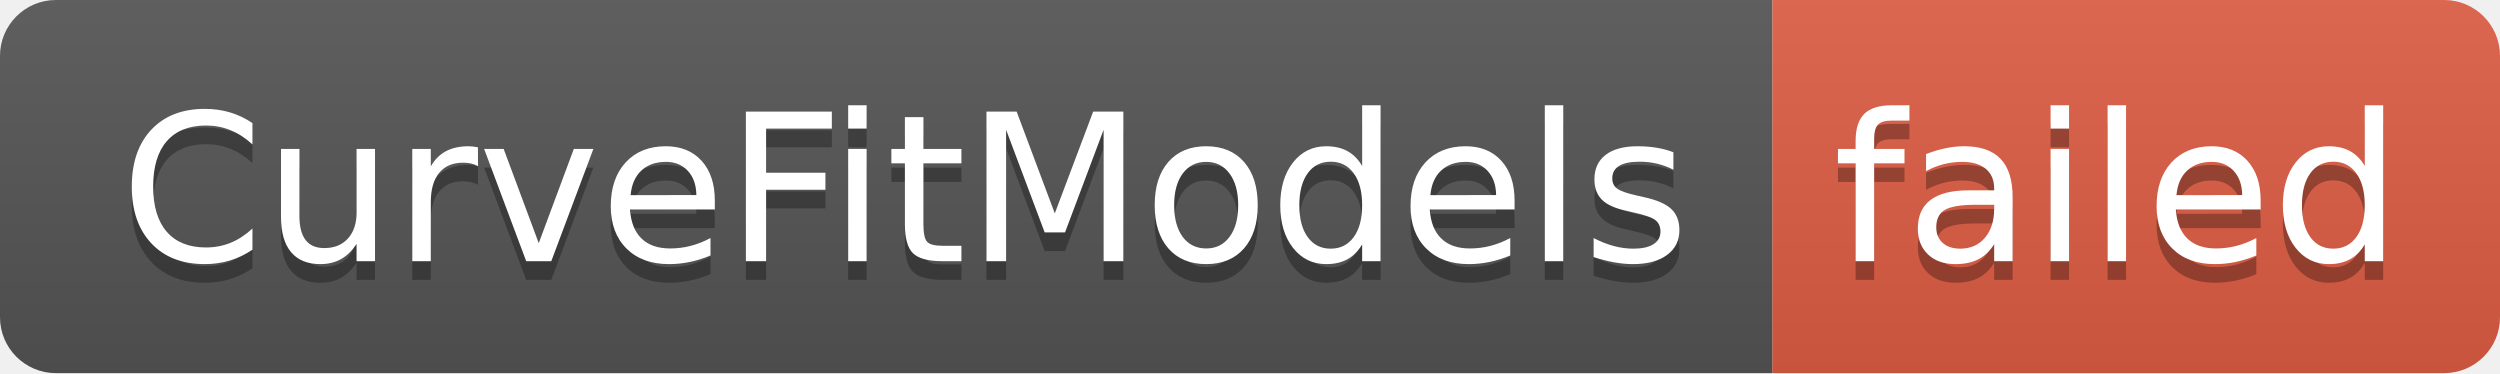
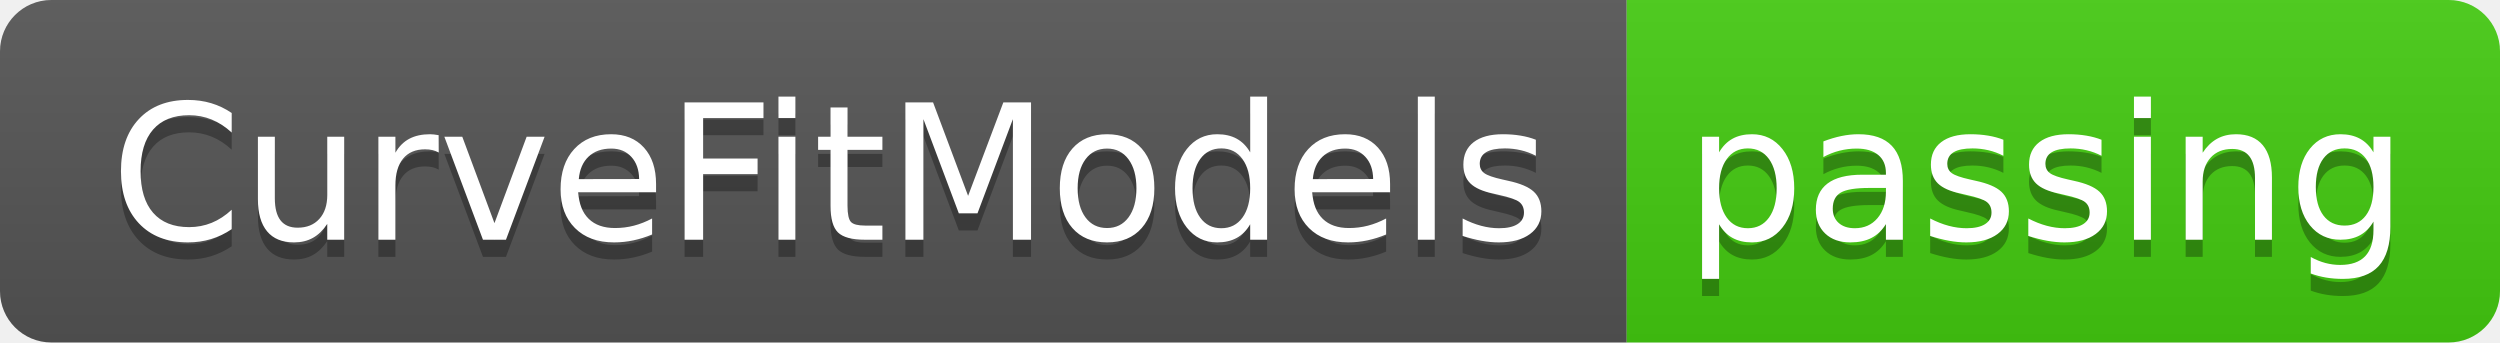
- <svg xmlns="http://www.w3.org/2000/svg" width="134" height="20" role="img" aria-label="CurveFitModels: failed">
+ <svg xmlns="http://www.w3.org/2000/svg" width="146" height="20" role="img" aria-label="CurveFitModels: passing">
  <linearGradient id="s" x2="0" y2="100%">
    <stop offset="0" stop-color="#bbb" stop-opacity=".1" />
    <stop offset="1" stop-opacity=".1" />
  </linearGradient>
  <clipPath id="r">
-     <rect width="134" height="20" rx="3" fill="#fff" />
+     <rect width="146" height="20" rx="3" fill="#fff" />
  </clipPath>
  <g clip-path="url(#r)">
    <rect width="95" height="20" fill="#555" />
-     <rect x="95" width="39" height="20" fill="#e05d44" />
-     <rect width="134" height="20" fill="url(#s)" />
+     <rect x="95" width="51" height="20" fill="#4c1" />
+     <rect width="146" height="20" fill="url(#s)" />
  </g>
  <g fill="#fff" text-anchor="middle" font-family="Verdana,Geneva,DejaVu Sans,sans-serif" text-rendering="geometricPrecision" font-size="110">
    <text aria-hidden="true" x="485" y="150" fill="#010101" fill-opacity=".3" transform="scale(.1)" textLength="850">CurveFitModels</text>
    <text x="485" y="140" transform="scale(.1)" fill="#fff" textLength="850">CurveFitModels</text>
-     <text aria-hidden="true" x="1135" y="150" fill="#010101" fill-opacity=".3" transform="scale(.1)" textLength="290">failed</text>
-     <text x="1135" y="140" transform="scale(.1)" fill="#fff" textLength="290">failed</text>
+     <text aria-hidden="true" x="1195" y="150" fill="#010101" fill-opacity=".3" transform="scale(.1)" textLength="410">passing</text>
+     <text x="1195" y="140" transform="scale(.1)" fill="#fff" textLength="410">passing</text>
  </g>
</svg>
